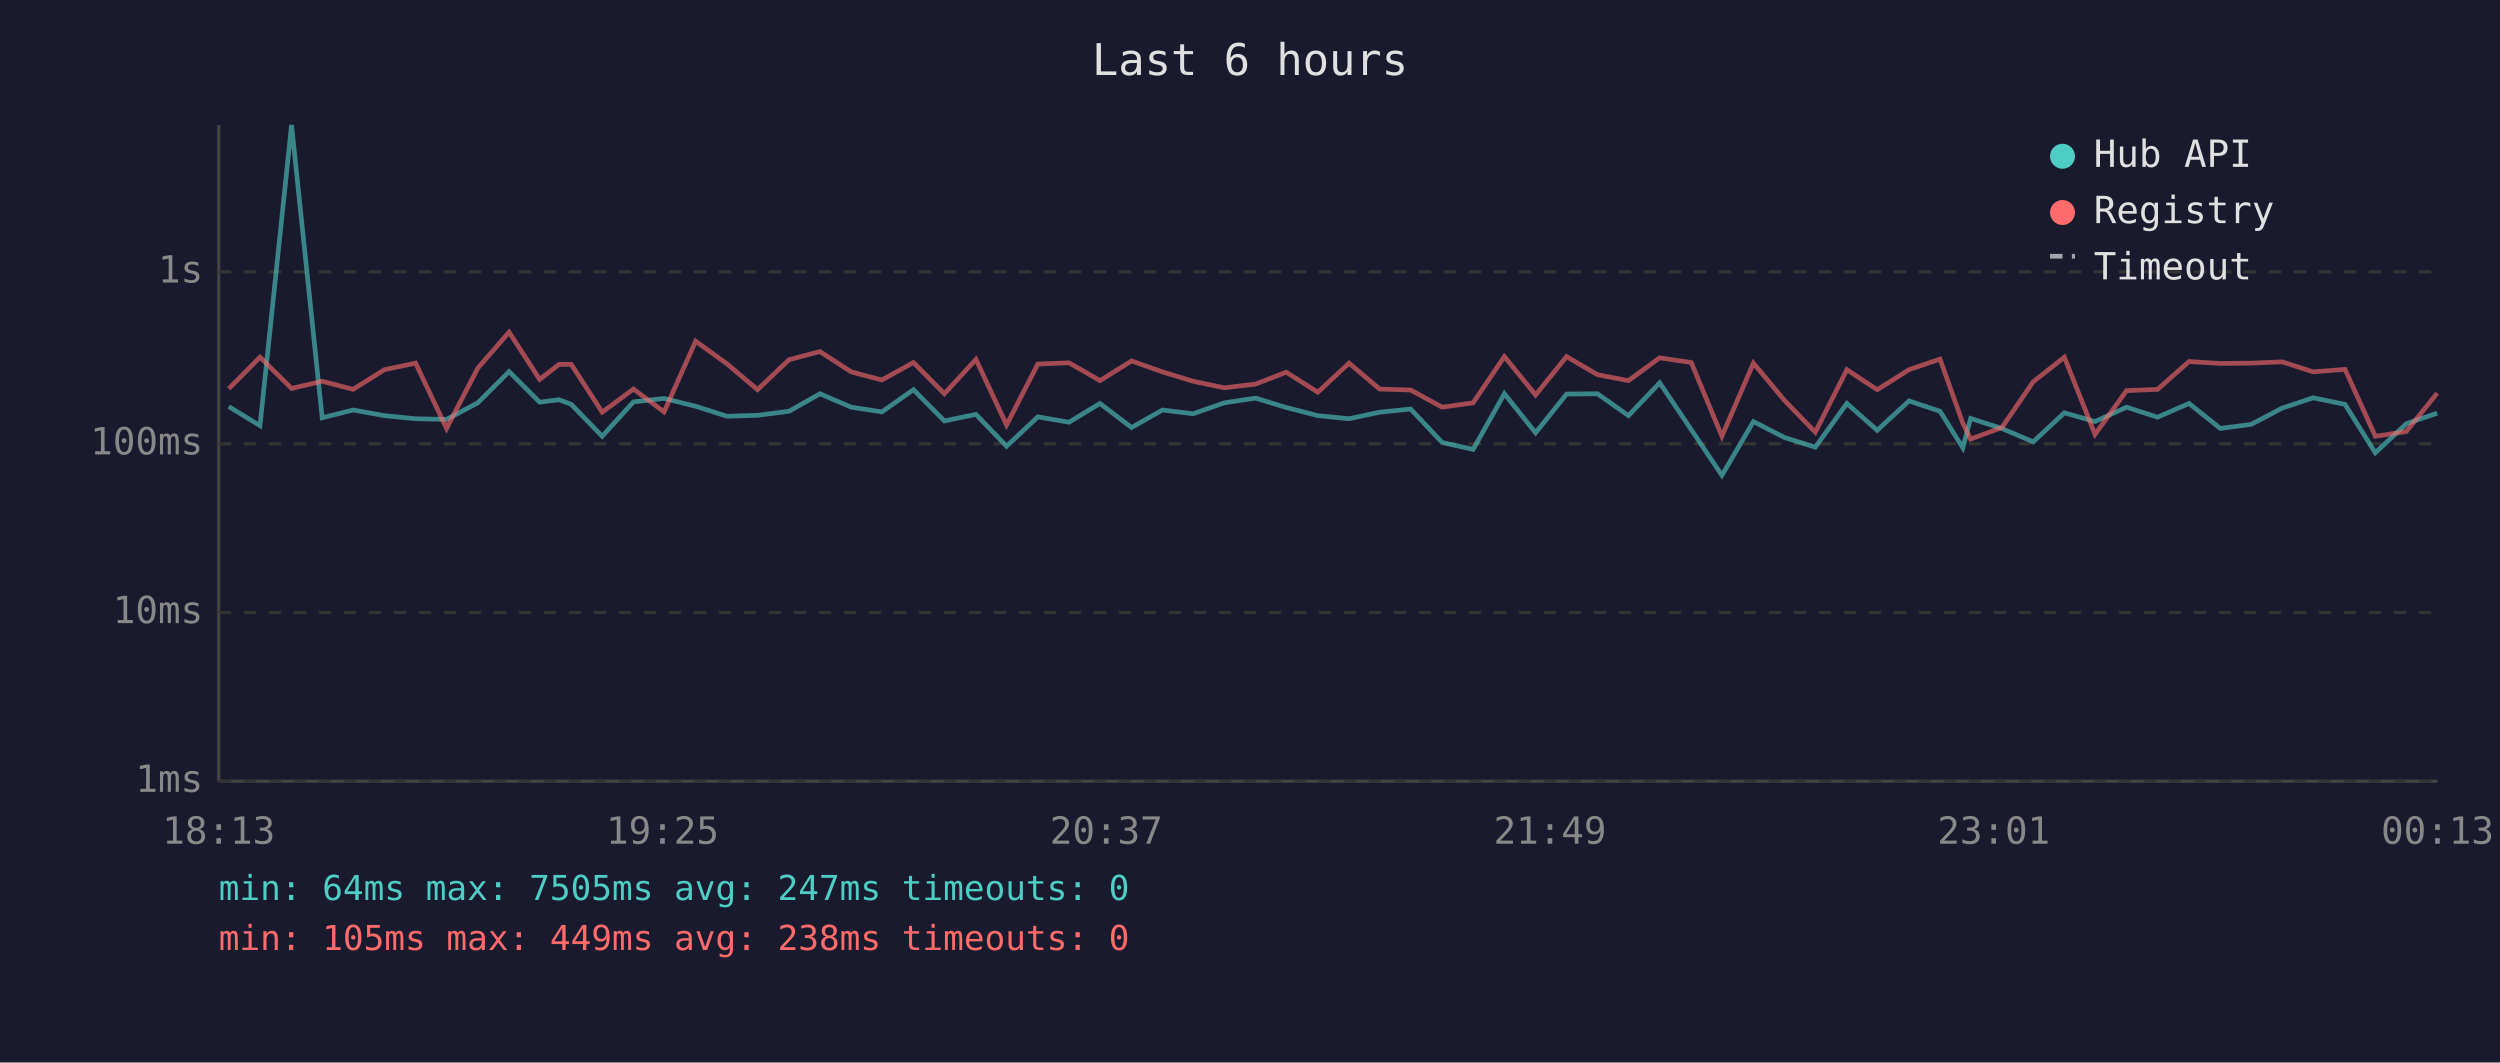
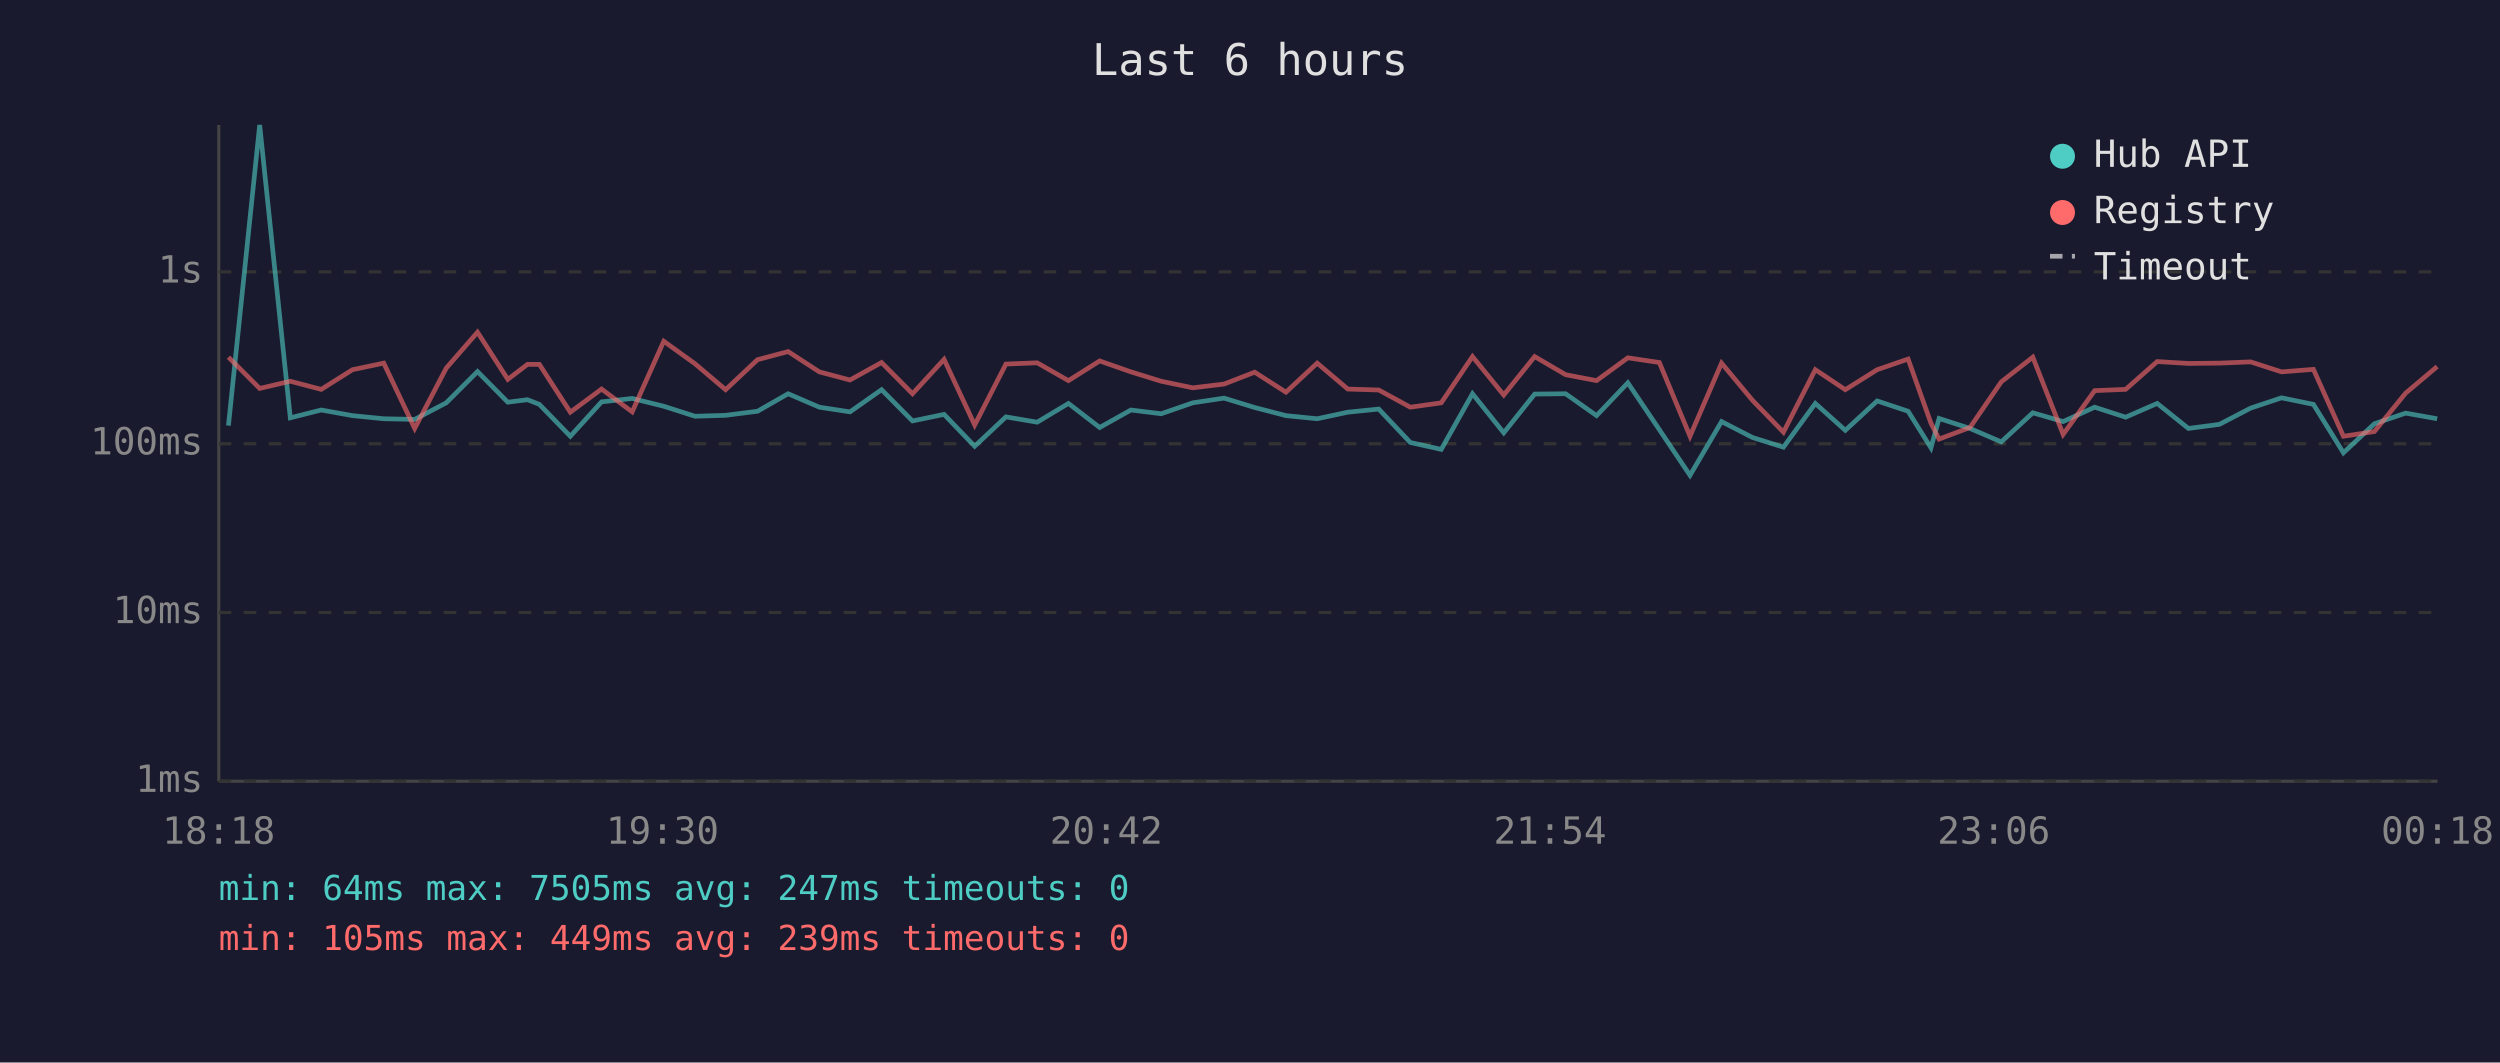
<svg xmlns="http://www.w3.org/2000/svg" viewBox="0 0 800 340" font-family="monospace" font-size="12">
  <rect width="800" height="340" fill="#1a1a2e" />
  <text x="400" y="24" fill="#e0e0e0" font-size="14" text-anchor="middle">Last 6 hours</text>
  <line x1="70" y1="40" x2="70" y2="250" stroke="#444" stroke-width="1" />
  <line x1="70" y1="250" x2="780" y2="250" stroke="#444" stroke-width="1" />
  <line x1="70" y1="250" x2="780" y2="250" stroke="#333" stroke-width="1" stroke-dasharray="4" />
  <text x="65" y="250" fill="#888" text-anchor="end" dominant-baseline="middle">1ms</text>
  <line x1="70" y1="196" x2="780" y2="196" stroke="#333" stroke-width="1" stroke-dasharray="4" />
  <text x="65" y="196" fill="#888" text-anchor="end" dominant-baseline="middle">10ms</text>
  <line x1="70" y1="142" x2="780" y2="142" stroke="#333" stroke-width="1" stroke-dasharray="4" />
  <text x="65" y="142" fill="#888" text-anchor="end" dominant-baseline="middle">100ms</text>
  <line x1="70" y1="87" x2="780" y2="87" stroke="#333" stroke-width="1" stroke-dasharray="4" />
  <text x="65" y="87" fill="#888" text-anchor="end" dominant-baseline="middle">1s</text>
-   <text x="70" y="270" fill="#888" text-anchor="middle">18:13</text>
-   <text x="212" y="270" fill="#888" text-anchor="middle">19:25</text>
-   <text x="354" y="270" fill="#888" text-anchor="middle">20:37</text>
-   <text x="496" y="270" fill="#888" text-anchor="middle">21:49</text>
-   <text x="638" y="270" fill="#888" text-anchor="middle">23:01</text>
-   <text x="780" y="270" fill="#888" text-anchor="middle">00:13</text>
-   <polyline points="73.2,130.1 83.2,136.2 93.3,40.0 103.1,133.7 113.0,131.2 123.0,133.0 133.0,134.0 142.9,134.2 152.9,128.9 162.9,118.9 172.7,128.7 178.9,127.9 182.8,129.4 192.7,139.6 202.7,128.6 212.5,127.5 222.6,130.0 232.6,133.2 242.4,132.9 252.5,131.6 262.4,126.0 272.4,130.3 282.2,131.8 292.3,124.7 302.2,134.7 312.3,132.6 322.1,142.8 332.1,133.4 342.1,135.1 352.0,129.1 362.1,136.8 372.0,131.2 381.8,132.4 391.8,128.9 401.8,127.4 411.6,130.4 421.7,133.0 431.7,134.0 441.5,131.9 451.4,130.9 461.5,141.6 471.4,143.8 481.4,126.0 491.4,138.5 501.3,126.1 511.2,126.0 521.1,133.0 531.1,122.5 541.2,137.5 551.0,152.1 561.1,134.9 571.0,140.0 580.9,143.1 591.0,129.1 600.7,137.7 610.9,128.3 620.8,131.6 628.1,143.3 630.6,133.9 640.6,137.1 650.6,141.4 660.6,132.1 670.4,134.9 680.5,130.3 690.4,133.5 700.5,129.1 710.5,137.1 720.4,135.8 730.3,130.6 740.2,127.3 750.4,129.4 760.1,144.9 770.0,135.6 779.9,132.2" fill="none" stroke="#4ecdc4" stroke-width="1.5" opacity="0.6" />
-   <polyline points="73.2,124.4 83.2,114.3 93.3,124.3 103.1,122.0 113.0,124.6 123.0,118.3 133.0,116.2 142.9,137.1 152.9,117.8 162.9,106.3 172.7,121.4 178.9,116.6 182.8,116.6 192.7,131.9 202.7,124.5 212.5,131.8 222.6,109.2 232.6,116.4 242.4,124.7 252.5,115.1 262.4,112.5 272.4,119.0 282.2,121.6 292.3,116.0 302.2,126.0 312.3,115.0 322.1,136.0 332.1,116.5 342.1,116.1 352.0,121.8 362.1,115.5 372.0,119.0 381.8,122.0 391.8,124.1 401.8,122.9 411.6,119.1 421.7,125.5 431.7,116.2 441.5,124.5 451.4,124.8 461.5,130.3 471.4,128.9 481.4,114.1 491.4,126.4 501.3,114.1 511.2,119.9 521.1,121.8 531.1,114.5 541.2,116.0 551.0,139.6 561.1,116.2 571.0,128.1 580.9,138.3 591.0,118.3 600.7,124.7 610.9,118.3 620.8,114.9 628.1,135.4 630.6,140.5 640.6,136.8 650.6,122.2 660.6,114.3 670.4,139.0 680.5,125.0 690.4,124.6 700.5,115.7 710.5,116.3 720.4,116.2 730.3,115.8 740.2,119.0 750.4,118.2 760.1,139.6 770.0,138.1 779.9,125.8" fill="none" stroke="#ff6b6b" stroke-width="1.5" opacity="0.6" />
+   <text x="70" y="270" fill="#888" text-anchor="middle">18:18</text>
+   <text x="212" y="270" fill="#888" text-anchor="middle">19:30</text>
+   <text x="354" y="270" fill="#888" text-anchor="middle">20:42</text>
+   <text x="496" y="270" fill="#888" text-anchor="middle">21:54</text>
+   <text x="638" y="270" fill="#888" text-anchor="middle">23:06</text>
+   <text x="780" y="270" fill="#888" text-anchor="middle">00:18</text>
+   <polyline points="73.1,136.2 83.1,40.0 92.9,133.7 102.8,131.2 112.8,133.0 122.8,134.0 132.7,134.2 142.8,128.9 152.8,118.9 162.5,128.7 168.8,127.9 172.6,129.4 182.5,139.6 192.5,128.6 202.3,127.5 212.4,130.0 222.4,133.2 232.2,132.9 242.4,131.6 252.2,126.0 262.2,130.3 272.0,131.8 282.1,124.7 292.0,134.7 302.1,132.6 311.9,142.8 321.9,133.4 331.9,135.1 341.9,129.1 351.9,136.8 361.9,131.2 371.6,132.4 381.7,128.9 391.7,127.4 401.5,130.4 411.5,133.0 421.5,134.0 431.3,131.9 441.2,130.9 451.3,141.6 461.2,143.8 471.2,126.0 481.2,138.5 491.1,126.1 501.0,126.0 510.9,133.0 520.9,122.5 531.0,137.5 540.8,152.1 550.9,134.9 560.8,140.0 570.7,143.1 580.9,129.1 590.5,137.7 600.7,128.3 610.6,131.6 617.9,143.3 620.5,133.9 630.4,137.1 640.4,141.4 650.5,132.1 660.2,134.9 670.3,130.3 680.2,133.5 690.3,129.1 700.3,137.1 710.2,135.8 720.2,130.6 730.1,127.3 740.3,129.4 749.9,144.9 759.8,135.6 769.8,132.2 779.9,134.0" fill="none" stroke="#4ecdc4" stroke-width="1.5" opacity="0.6" />
+   <polyline points="73.1,114.3 83.1,124.3 92.9,122.0 102.8,124.6 112.8,118.3 122.8,116.2 132.7,137.1 142.8,117.8 152.8,106.3 162.5,121.4 168.8,116.6 172.6,116.6 182.5,131.9 192.5,124.5 202.3,131.8 212.4,109.2 222.4,116.4 232.2,124.7 242.4,115.1 252.2,112.5 262.2,119.0 272.0,121.6 282.1,116.0 292.0,126.0 302.1,115.0 311.9,136.0 321.9,116.5 331.9,116.1 341.9,121.8 351.9,115.5 361.9,119.0 371.6,122.0 381.7,124.1 391.7,122.9 401.5,119.1 411.5,125.5 421.5,116.2 431.3,124.5 441.2,124.8 451.3,130.3 461.2,128.9 471.2,114.1 481.2,126.4 491.1,114.1 501.0,119.9 510.9,121.8 520.9,114.5 531.0,116.0 540.8,139.6 550.9,116.2 560.8,128.1 570.7,138.3 580.9,118.3 590.5,124.7 600.7,118.3 610.6,114.9 617.9,135.4 620.5,140.5 630.4,136.8 640.4,122.2 650.5,114.3 660.2,139.0 670.3,125.0 680.2,124.6 690.3,115.7 700.3,116.3 710.2,116.2 720.2,115.8 730.1,119.0 740.3,118.2 749.9,139.6 759.8,138.1 769.8,125.8 779.9,117.3" fill="none" stroke="#ff6b6b" stroke-width="1.5" opacity="0.6" />
  <circle cx="660" cy="50" r="4" fill="#4ecdc4" />
  <text x="670" y="50" fill="#e0e0e0" dominant-baseline="middle">Hub API</text>
  <circle cx="660" cy="68" r="4" fill="#ff6b6b" />
  <text x="670" y="68" fill="#e0e0e0" dominant-baseline="middle">Registry</text>
  <line x1="656" y1="82" x2="664" y2="82" stroke="#e0e0e0" stroke-width="1.5" stroke-dasharray="4,3" opacity="0.7" />
  <text x="670" y="86" fill="#e0e0e0" dominant-baseline="middle">Timeout</text>
  <text x="70" y="288" fill="#4ecdc4" font-size="11">min: 64ms  max: 7505ms  avg: 247ms  timeouts: 0</text>
-   <text x="70" y="304" fill="#ff6b6b" font-size="11">min: 105ms  max: 449ms  avg: 238ms  timeouts: 0</text>
+   <text x="70" y="304" fill="#ff6b6b" font-size="11">min: 105ms  max: 449ms  avg: 239ms  timeouts: 0</text>
</svg>
